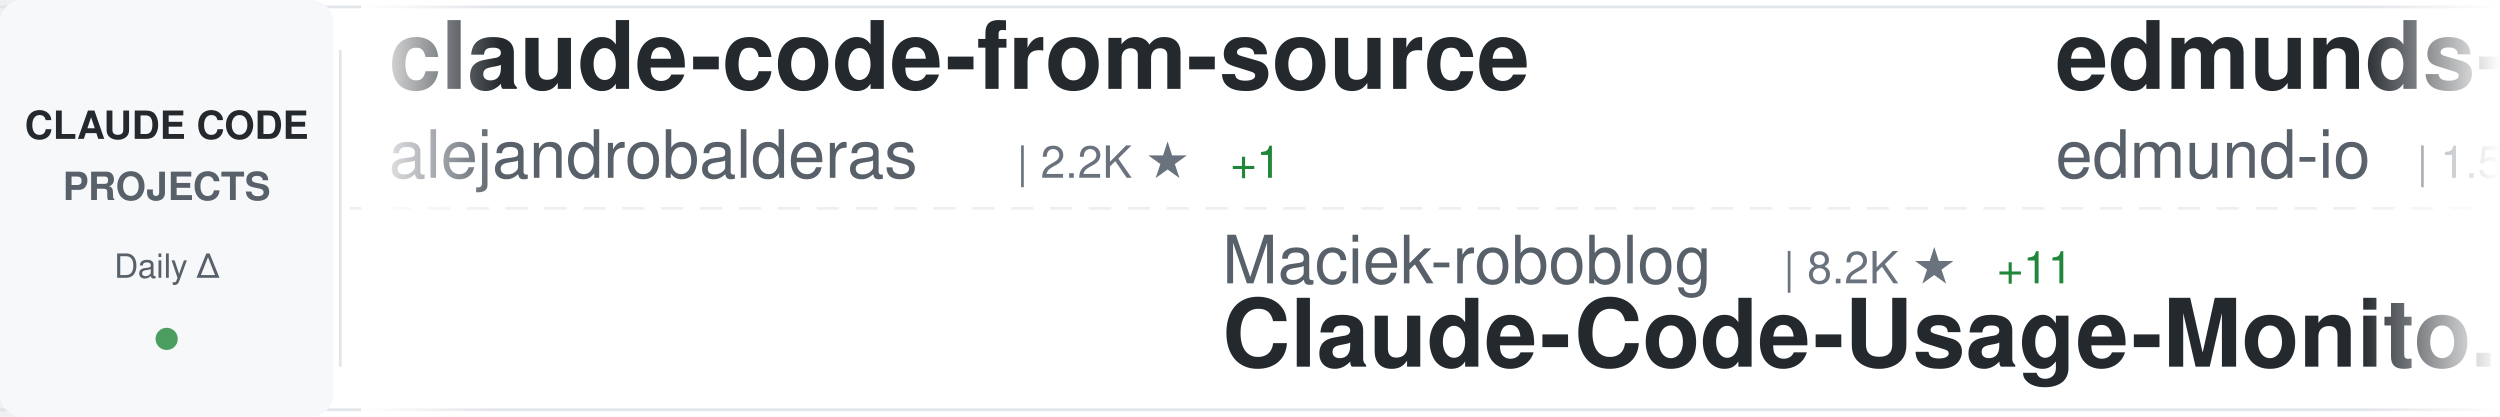
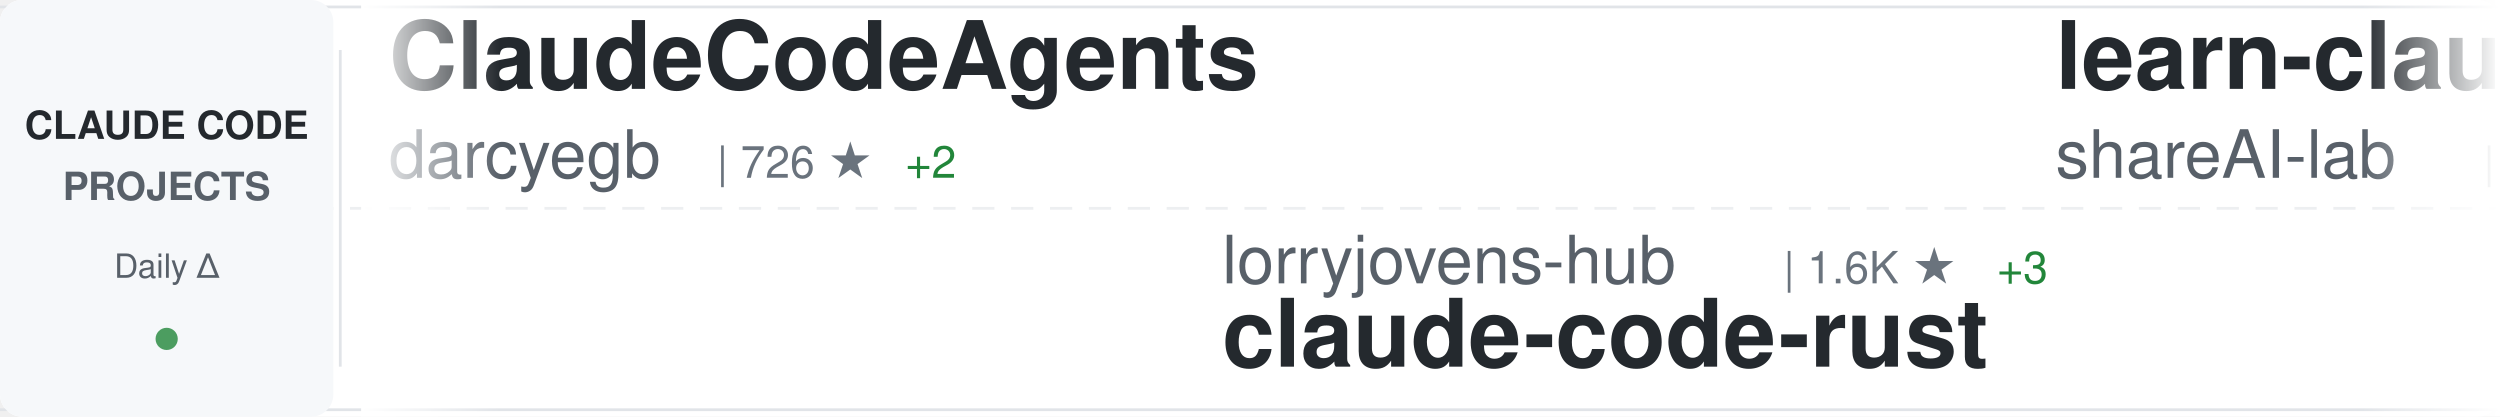
<svg xmlns="http://www.w3.org/2000/svg" width="900" height="150">
  <defs>
    <linearGradient id="awesomeLeftFade" x1="0%" y1="0%" x2="100%" y2="0%">
      <stop offset="0%" style="stop-color:#ffffff;stop-opacity:1" />
      <stop offset="100%" style="stop-color:#ffffff;stop-opacity:0" />
    </linearGradient>
    <linearGradient id="awesomeRightFade" x1="0%" y1="0%" x2="100%" y2="0%">
      <stop offset="0%" style="stop-color:#ffffff;stop-opacity:0" />
      <stop offset="100%" style="stop-color:#ffffff;stop-opacity:1" />
    </linearGradient>
  </defs>
  <rect width="900" height="150" fill="#ffffff" rx="8" />
  <rect x="0" y="2" width="900" height="1" fill="#e1e4e8" />
  <rect x="0" y="147" width="900" height="1" fill="#e1e4e8" />
  <line x1="0" y1="75" x2="900" y2="75" stroke="#e1e4e8" stroke-width="1" stroke-dasharray="8 6" opacity="0.6" />
  <rect x="0" y="0" width="120" height="150" fill="#f6f8fa" rx="8" />
  <text x="60" y="50" font-family="-apple-system, BlinkMacSystemFont, 'Segoe UI', Helvetica, Arial, sans-serif" font-size="14" font-weight="600" fill="#24292e" text-anchor="middle">CLAUDE CODE</text>
  <text x="60" y="72" font-family="-apple-system, BlinkMacSystemFont, 'Segoe UI', Helvetica, Arial, sans-serif" font-size="14" font-weight="600" fill="#586069" text-anchor="middle">PROJECTS</text>
  <text x="60" y="100" font-family="-apple-system, BlinkMacSystemFont, 'Segoe UI', Helvetica, Arial, sans-serif" font-size="12" font-weight="500" fill="#586069" text-anchor="middle">Daily Δ</text>
  <circle cx="60" cy="122" r="4" fill="#22863a" opacity="0.8" />
  <rect x="122" y="18" width="1" height="114" fill="#e1e4e8" />
  <clipPath id="awesomeTickerClip">
    <rect x="130" y="0" width="770" height="150" />
  </clipPath>
  <g clip-path="url(#awesomeTickerClip)">
    <g id="awesomeTickerItems">
      <animateTransform attributeName="transform" attributeType="XML" type="translate" from="0 0" to="-3000 0" dur="54s" repeatCount="indefinite" />
      <g transform="translate(0, 0)">
-         <text x="140" y="32" font-family="-apple-system, BlinkMacSystemFont, 'Segoe UI', Helvetica, Arial, sans-serif" font-size="34" font-weight="600" fill="#24292e">claude-code-from-source</text>
-         <text x="140" y="64" font-family="-apple-system, BlinkMacSystemFont, 'Segoe UI', Helvetica, Arial, sans-serif" font-size="24" font-weight="400" fill="#586069">alejandrobalderas</text>
-         <text x="366" y="64" font-family="-apple-system, BlinkMacSystemFont, 'Segoe UI', Helvetica, Arial, sans-serif" font-size="16" font-weight="500" fill="#6a737d">| 2.2K ★</text>
-         <text x="443" y="64" font-family="-apple-system, BlinkMacSystemFont, 'Segoe UI', Helvetica, Arial, sans-serif" font-size="16" font-weight="500" fill="#22863a"> +1</text>
+         <text x="140" y="32" font-family="-apple-system, BlinkMacSystemFont, 'Segoe UI', Helvetica, Arial, sans-serif" font-size="34" font-weight="600" fill="#24292e">ClaudeCodeAgents</text>
+         <text x="140" y="64" font-family="-apple-system, BlinkMacSystemFont, 'Segoe UI', Helvetica, Arial, sans-serif" font-size="24" font-weight="400" fill="#586069">darcyegb</text>
+         <text x="258" y="64" font-family="-apple-system, BlinkMacSystemFont, 'Segoe UI', Helvetica, Arial, sans-serif" font-size="16" font-weight="500" fill="#6a737d">| 726 ★</text>
+         <text x="326" y="64" font-family="-apple-system, BlinkMacSystemFont, 'Segoe UI', Helvetica, Arial, sans-serif" font-size="16" font-weight="500" fill="#22863a"> +2</text>
      </g>
      <g transform="translate(300, 0)">
-         <text x="140" y="102" font-family="-apple-system, BlinkMacSystemFont, 'Segoe UI', Helvetica, Arial, sans-serif" font-size="24" font-weight="400" fill="#586069">Maciek-roboblog</text>
-         <text x="342" y="102" font-family="-apple-system, BlinkMacSystemFont, 'Segoe UI', Helvetica, Arial, sans-serif" font-size="16" font-weight="500" fill="#6a737d">| 8.2K ★</text>
-         <text x="419" y="102" font-family="-apple-system, BlinkMacSystemFont, 'Segoe UI', Helvetica, Arial, sans-serif" font-size="16" font-weight="500" fill="#22863a"> +11</text>
-         <text x="140" y="132" font-family="-apple-system, BlinkMacSystemFont, 'Segoe UI', Helvetica, Arial, sans-serif" font-size="34" font-weight="600" fill="#24292e">Claude-Code-Usage-Monito...</text>
-       </g>
-       <g transform="translate(600, 0)">
-         <text x="140" y="32" font-family="-apple-system, BlinkMacSystemFont, 'Segoe UI', Helvetica, Arial, sans-serif" font-size="34" font-weight="600" fill="#24292e">edmunds-claude-code</text>
-         <text x="140" y="64" font-family="-apple-system, BlinkMacSystemFont, 'Segoe UI', Helvetica, Arial, sans-serif" font-size="24" font-weight="400" fill="#586069">edmund-io</text>
-         <text x="270" y="64" font-family="-apple-system, BlinkMacSystemFont, 'Segoe UI', Helvetica, Arial, sans-serif" font-size="16" font-weight="500" fill="#6a737d">| 1.5K ★</text>
-         <text x="347" y="64" font-family="-apple-system, BlinkMacSystemFont, 'Segoe UI', Helvetica, Arial, sans-serif" font-size="16" font-weight="500" fill="#22863a"> +1</text>
-       </g>
-       <g transform="translate(900, 0)">
        <text x="140" y="102" font-family="-apple-system, BlinkMacSystemFont, 'Segoe UI', Helvetica, Arial, sans-serif" font-size="24" font-weight="400" fill="#586069">lorryjovens-hub</text>
        <text x="342" y="102" font-family="-apple-system, BlinkMacSystemFont, 'Segoe UI', Helvetica, Arial, sans-serif" font-size="16" font-weight="500" fill="#6a737d">| 1.6K ★</text>
        <text x="419" y="102" font-family="-apple-system, BlinkMacSystemFont, 'Segoe UI', Helvetica, Arial, sans-serif" font-size="16" font-weight="500" fill="#22863a"> +3</text>
        <text x="140" y="132" font-family="-apple-system, BlinkMacSystemFont, 'Segoe UI', Helvetica, Arial, sans-serif" font-size="34" font-weight="600" fill="#24292e">claude-code-rust</text>
      </g>
+       <g transform="translate(600, 0)">
+         <text x="140" y="32" font-family="-apple-system, BlinkMacSystemFont, 'Segoe UI', Helvetica, Arial, sans-serif" font-size="34" font-weight="600" fill="#24292e">learn-claude-code</text>
+         <text x="140" y="64" font-family="-apple-system, BlinkMacSystemFont, 'Segoe UI', Helvetica, Arial, sans-serif" font-size="24" font-weight="400" fill="#586069">shareAI-lab</text>
+         <text x="294" y="64" font-family="-apple-system, BlinkMacSystemFont, 'Segoe UI', Helvetica, Arial, sans-serif" font-size="16" font-weight="500" fill="#6a737d">| 66.7K ★</text>
+         <text x="380" y="64" font-family="-apple-system, BlinkMacSystemFont, 'Segoe UI', Helvetica, Arial, sans-serif" font-size="16" font-weight="500" fill="#22863a"> +196</text>
+       </g>
+       <g transform="translate(900, 0)">
+         <text x="140" y="102" font-family="-apple-system, BlinkMacSystemFont, 'Segoe UI', Helvetica, Arial, sans-serif" font-size="24" font-weight="400" fill="#586069">777genius</text>
+         <text x="270" y="102" font-family="-apple-system, BlinkMacSystemFont, 'Segoe UI', Helvetica, Arial, sans-serif" font-size="16" font-weight="500" fill="#6a737d">| 916 ★</text>
+         <text x="140" y="132" font-family="-apple-system, BlinkMacSystemFont, 'Segoe UI', Helvetica, Arial, sans-serif" font-size="34" font-weight="600" fill="#24292e">claude-code-source-code</text>
+       </g>
      <g transform="translate(1200, 0)">
-         <text x="140" y="32" font-family="-apple-system, BlinkMacSystemFont, 'Segoe UI', Helvetica, Arial, sans-serif" font-size="34" font-weight="600" fill="#24292e">claude-code-templates</text>
-         <text x="140" y="64" font-family="-apple-system, BlinkMacSystemFont, 'Segoe UI', Helvetica, Arial, sans-serif" font-size="24" font-weight="400" fill="#586069">davila7</text>
-         <text x="246" y="64" font-family="-apple-system, BlinkMacSystemFont, 'Segoe UI', Helvetica, Arial, sans-serif" font-size="16" font-weight="500" fill="#6a737d">| 28.1K ★</text>
-         <text x="332" y="64" font-family="-apple-system, BlinkMacSystemFont, 'Segoe UI', Helvetica, Arial, sans-serif" font-size="16" font-weight="500" fill="#22863a"> +34</text>
+         <text x="140" y="32" font-family="-apple-system, BlinkMacSystemFont, 'Segoe UI', Helvetica, Arial, sans-serif" font-size="34" font-weight="600" fill="#24292e">claude-code-webui</text>
+         <text x="140" y="64" font-family="-apple-system, BlinkMacSystemFont, 'Segoe UI', Helvetica, Arial, sans-serif" font-size="24" font-weight="400" fill="#586069">sugyan</text>
+         <text x="234" y="64" font-family="-apple-system, BlinkMacSystemFont, 'Segoe UI', Helvetica, Arial, sans-serif" font-size="16" font-weight="500" fill="#6a737d">| 1.1K ★</text>
+         <text x="311" y="64" font-family="-apple-system, BlinkMacSystemFont, 'Segoe UI', Helvetica, Arial, sans-serif" font-size="16" font-weight="500" fill="#22863a"> +1</text>
      </g>
      <g transform="translate(1500, 0)">
-         <text x="140" y="102" font-family="-apple-system, BlinkMacSystemFont, 'Segoe UI', Helvetica, Arial, sans-serif" font-size="24" font-weight="400" fill="#586069">RichardAtCT</text>
-         <text x="294" y="102" font-family="-apple-system, BlinkMacSystemFont, 'Segoe UI', Helvetica, Arial, sans-serif" font-size="16" font-weight="500" fill="#6a737d">| 2.7K ★</text>
-         <text x="371" y="102" font-family="-apple-system, BlinkMacSystemFont, 'Segoe UI', Helvetica, Arial, sans-serif" font-size="16" font-weight="500" fill="#22863a"> +2</text>
-         <text x="140" y="132" font-family="-apple-system, BlinkMacSystemFont, 'Segoe UI', Helvetica, Arial, sans-serif" font-size="34" font-weight="600" fill="#24292e">claude-code-telegram</text>
+         <text x="140" y="102" font-family="-apple-system, BlinkMacSystemFont, 'Segoe UI', Helvetica, Arial, sans-serif" font-size="24" font-weight="400" fill="#586069">OneRedOak</text>
+         <text x="270" y="102" font-family="-apple-system, BlinkMacSystemFont, 'Segoe UI', Helvetica, Arial, sans-serif" font-size="16" font-weight="500" fill="#6a737d">| 3.8K ★</text>
+         <text x="347" y="102" font-family="-apple-system, BlinkMacSystemFont, 'Segoe UI', Helvetica, Arial, sans-serif" font-size="16" font-weight="500" fill="#22863a"> +1</text>
+         <text x="140" y="132" font-family="-apple-system, BlinkMacSystemFont, 'Segoe UI', Helvetica, Arial, sans-serif" font-size="34" font-weight="600" fill="#24292e">claude-code-workflows</text>
      </g>
      <g transform="translate(1800, 0)">
-         <text x="140" y="32" font-family="-apple-system, BlinkMacSystemFont, 'Segoe UI', Helvetica, Arial, sans-serif" font-size="34" font-weight="600" fill="#24292e">CLIProxyAPI</text>
-         <text x="140" y="64" font-family="-apple-system, BlinkMacSystemFont, 'Segoe UI', Helvetica, Arial, sans-serif" font-size="24" font-weight="400" fill="#586069">router-for-me</text>
-         <text x="318" y="64" font-family="-apple-system, BlinkMacSystemFont, 'Segoe UI', Helvetica, Arial, sans-serif" font-size="16" font-weight="500" fill="#6a737d">| 37.6K ★</text>
-         <text x="404" y="64" font-family="-apple-system, BlinkMacSystemFont, 'Segoe UI', Helvetica, Arial, sans-serif" font-size="16" font-weight="500" fill="#22863a"> +101</text>
+         <text x="140" y="32" font-family="-apple-system, BlinkMacSystemFont, 'Segoe UI', Helvetica, Arial, sans-serif" font-size="34" font-weight="600" fill="#24292e">ClaudeCode</text>
+         <text x="140" y="64" font-family="-apple-system, BlinkMacSystemFont, 'Segoe UI', Helvetica, Arial, sans-serif" font-size="24" font-weight="400" fill="#586069">guanshan</text>
+         <text x="258" y="64" font-family="-apple-system, BlinkMacSystemFont, 'Segoe UI', Helvetica, Arial, sans-serif" font-size="16" font-weight="500" fill="#6a737d">| 60 ★</text>
      </g>
      <g transform="translate(2100, 0)">
        <text x="140" y="102" font-family="-apple-system, BlinkMacSystemFont, 'Segoe UI', Helvetica, Arial, sans-serif" font-size="24" font-weight="400" fill="#586069">anthropics</text>
-         <text x="282" y="102" font-family="-apple-system, BlinkMacSystemFont, 'Segoe UI', Helvetica, Arial, sans-serif" font-size="16" font-weight="500" fill="#6a737d">| 151.1K ★</text>
-         <text x="377" y="102" font-family="-apple-system, BlinkMacSystemFont, 'Segoe UI', Helvetica, Arial, sans-serif" font-size="16" font-weight="500" fill="#22863a"> +450</text>
-         <text x="140" y="132" font-family="-apple-system, BlinkMacSystemFont, 'Segoe UI', Helvetica, Arial, sans-serif" font-size="34" font-weight="600" fill="#24292e">skills</text>
+         <text x="282" y="102" font-family="-apple-system, BlinkMacSystemFont, 'Segoe UI', Helvetica, Arial, sans-serif" font-size="16" font-weight="500" fill="#6a737d">| 8.0K ★</text>
+         <text x="359" y="102" font-family="-apple-system, BlinkMacSystemFont, 'Segoe UI', Helvetica, Arial, sans-serif" font-size="16" font-weight="500" fill="#22863a"> +15</text>
+         <text x="140" y="132" font-family="-apple-system, BlinkMacSystemFont, 'Segoe UI', Helvetica, Arial, sans-serif" font-size="34" font-weight="600" fill="#24292e">claude-code-action</text>
      </g>
      <g transform="translate(2400, 0)">
-         <text x="140" y="32" font-family="-apple-system, BlinkMacSystemFont, 'Segoe UI', Helvetica, Arial, sans-serif" font-size="34" font-weight="600" fill="#24292e">claude-code-base-action</text>
-         <text x="140" y="64" font-family="-apple-system, BlinkMacSystemFont, 'Segoe UI', Helvetica, Arial, sans-serif" font-size="24" font-weight="400" fill="#586069">anthropics</text>
-         <text x="282" y="64" font-family="-apple-system, BlinkMacSystemFont, 'Segoe UI', Helvetica, Arial, sans-serif" font-size="16" font-weight="500" fill="#6a737d">| 878 ★</text>
-         <text x="350" y="64" font-family="-apple-system, BlinkMacSystemFont, 'Segoe UI', Helvetica, Arial, sans-serif" font-size="16" font-weight="500" fill="#22863a"> +4</text>
+         <text x="140" y="32" font-family="-apple-system, BlinkMacSystemFont, 'Segoe UI', Helvetica, Arial, sans-serif" font-size="34" font-weight="600" fill="#24292e">claude-code-proxy</text>
+         <text x="140" y="64" font-family="-apple-system, BlinkMacSystemFont, 'Segoe UI', Helvetica, Arial, sans-serif" font-size="24" font-weight="400" fill="#586069">1rgs</text>
+         <text x="210" y="64" font-family="-apple-system, BlinkMacSystemFont, 'Segoe UI', Helvetica, Arial, sans-serif" font-size="16" font-weight="500" fill="#6a737d">| 3.6K ★</text>
+         <text x="287" y="64" font-family="-apple-system, BlinkMacSystemFont, 'Segoe UI', Helvetica, Arial, sans-serif" font-size="16" font-weight="500" fill="#22863a"> +3</text>
      </g>
      <g transform="translate(2700, 0)">
-         <text x="140" y="102" font-family="-apple-system, BlinkMacSystemFont, 'Segoe UI', Helvetica, Arial, sans-serif" font-size="24" font-weight="400" fill="#586069">hangsman</text>
-         <text x="258" y="102" font-family="-apple-system, BlinkMacSystemFont, 'Segoe UI', Helvetica, Arial, sans-serif" font-size="16" font-weight="500" fill="#6a737d">| 786 ★</text>
-         <text x="326" y="102" font-family="-apple-system, BlinkMacSystemFont, 'Segoe UI', Helvetica, Arial, sans-serif" font-size="16" font-weight="500" fill="#22863a"> +1</text>
-         <text x="140" y="132" font-family="-apple-system, BlinkMacSystemFont, 'Segoe UI', Helvetica, Arial, sans-serif" font-size="34" font-weight="600" fill="#24292e">claude-code-source</text>
+         <text x="140" y="102" font-family="-apple-system, BlinkMacSystemFont, 'Segoe UI', Helvetica, Arial, sans-serif" font-size="24" font-weight="400" fill="#586069">fuergaosi233</text>
+         <text x="306" y="102" font-family="-apple-system, BlinkMacSystemFont, 'Segoe UI', Helvetica, Arial, sans-serif" font-size="16" font-weight="500" fill="#6a737d">| 2.7K ★</text>
+         <text x="383" y="102" font-family="-apple-system, BlinkMacSystemFont, 'Segoe UI', Helvetica, Arial, sans-serif" font-size="16" font-weight="500" fill="#22863a"> +1</text>
+         <text x="140" y="132" font-family="-apple-system, BlinkMacSystemFont, 'Segoe UI', Helvetica, Arial, sans-serif" font-size="34" font-weight="600" fill="#24292e">claude-code-proxy</text>
      </g>
      <g transform="translate(3000, 0)">
-         <text x="140" y="32" font-family="-apple-system, BlinkMacSystemFont, 'Segoe UI', Helvetica, Arial, sans-serif" font-size="34" font-weight="600" fill="#24292e">claude-code-from-source</text>
-         <text x="140" y="64" font-family="-apple-system, BlinkMacSystemFont, 'Segoe UI', Helvetica, Arial, sans-serif" font-size="24" font-weight="400" fill="#586069">alejandrobalderas</text>
-         <text x="366" y="64" font-family="-apple-system, BlinkMacSystemFont, 'Segoe UI', Helvetica, Arial, sans-serif" font-size="16" font-weight="500" fill="#6a737d">| 2.2K ★</text>
-         <text x="443" y="64" font-family="-apple-system, BlinkMacSystemFont, 'Segoe UI', Helvetica, Arial, sans-serif" font-size="16" font-weight="500" fill="#22863a"> +1</text>
+         <text x="140" y="32" font-family="-apple-system, BlinkMacSystemFont, 'Segoe UI', Helvetica, Arial, sans-serif" font-size="34" font-weight="600" fill="#24292e">ClaudeCodeAgents</text>
+         <text x="140" y="64" font-family="-apple-system, BlinkMacSystemFont, 'Segoe UI', Helvetica, Arial, sans-serif" font-size="24" font-weight="400" fill="#586069">darcyegb</text>
+         <text x="258" y="64" font-family="-apple-system, BlinkMacSystemFont, 'Segoe UI', Helvetica, Arial, sans-serif" font-size="16" font-weight="500" fill="#6a737d">| 726 ★</text>
+         <text x="326" y="64" font-family="-apple-system, BlinkMacSystemFont, 'Segoe UI', Helvetica, Arial, sans-serif" font-size="16" font-weight="500" fill="#22863a"> +2</text>
      </g>
      <g transform="translate(3300, 0)">
-         <text x="140" y="102" font-family="-apple-system, BlinkMacSystemFont, 'Segoe UI', Helvetica, Arial, sans-serif" font-size="24" font-weight="400" fill="#586069">Maciek-roboblog</text>
-         <text x="342" y="102" font-family="-apple-system, BlinkMacSystemFont, 'Segoe UI', Helvetica, Arial, sans-serif" font-size="16" font-weight="500" fill="#6a737d">| 8.2K ★</text>
-         <text x="419" y="102" font-family="-apple-system, BlinkMacSystemFont, 'Segoe UI', Helvetica, Arial, sans-serif" font-size="16" font-weight="500" fill="#22863a"> +11</text>
-         <text x="140" y="132" font-family="-apple-system, BlinkMacSystemFont, 'Segoe UI', Helvetica, Arial, sans-serif" font-size="34" font-weight="600" fill="#24292e">Claude-Code-Usage-Monito...</text>
-       </g>
-       <g transform="translate(3600, 0)">
-         <text x="140" y="32" font-family="-apple-system, BlinkMacSystemFont, 'Segoe UI', Helvetica, Arial, sans-serif" font-size="34" font-weight="600" fill="#24292e">edmunds-claude-code</text>
-         <text x="140" y="64" font-family="-apple-system, BlinkMacSystemFont, 'Segoe UI', Helvetica, Arial, sans-serif" font-size="24" font-weight="400" fill="#586069">edmund-io</text>
-         <text x="270" y="64" font-family="-apple-system, BlinkMacSystemFont, 'Segoe UI', Helvetica, Arial, sans-serif" font-size="16" font-weight="500" fill="#6a737d">| 1.5K ★</text>
-         <text x="347" y="64" font-family="-apple-system, BlinkMacSystemFont, 'Segoe UI', Helvetica, Arial, sans-serif" font-size="16" font-weight="500" fill="#22863a"> +1</text>
-       </g>
-       <g transform="translate(3900, 0)">
        <text x="140" y="102" font-family="-apple-system, BlinkMacSystemFont, 'Segoe UI', Helvetica, Arial, sans-serif" font-size="24" font-weight="400" fill="#586069">lorryjovens-hub</text>
        <text x="342" y="102" font-family="-apple-system, BlinkMacSystemFont, 'Segoe UI', Helvetica, Arial, sans-serif" font-size="16" font-weight="500" fill="#6a737d">| 1.6K ★</text>
        <text x="419" y="102" font-family="-apple-system, BlinkMacSystemFont, 'Segoe UI', Helvetica, Arial, sans-serif" font-size="16" font-weight="500" fill="#22863a"> +3</text>
        <text x="140" y="132" font-family="-apple-system, BlinkMacSystemFont, 'Segoe UI', Helvetica, Arial, sans-serif" font-size="34" font-weight="600" fill="#24292e">claude-code-rust</text>
+       </g>
+       <g transform="translate(3600, 0)">
+         <text x="140" y="32" font-family="-apple-system, BlinkMacSystemFont, 'Segoe UI', Helvetica, Arial, sans-serif" font-size="34" font-weight="600" fill="#24292e">learn-claude-code</text>
+         <text x="140" y="64" font-family="-apple-system, BlinkMacSystemFont, 'Segoe UI', Helvetica, Arial, sans-serif" font-size="24" font-weight="400" fill="#586069">shareAI-lab</text>
+         <text x="294" y="64" font-family="-apple-system, BlinkMacSystemFont, 'Segoe UI', Helvetica, Arial, sans-serif" font-size="16" font-weight="500" fill="#6a737d">| 66.7K ★</text>
+         <text x="380" y="64" font-family="-apple-system, BlinkMacSystemFont, 'Segoe UI', Helvetica, Arial, sans-serif" font-size="16" font-weight="500" fill="#22863a"> +196</text>
+       </g>
+       <g transform="translate(3900, 0)">
+         <text x="140" y="102" font-family="-apple-system, BlinkMacSystemFont, 'Segoe UI', Helvetica, Arial, sans-serif" font-size="24" font-weight="400" fill="#586069">777genius</text>
+         <text x="270" y="102" font-family="-apple-system, BlinkMacSystemFont, 'Segoe UI', Helvetica, Arial, sans-serif" font-size="16" font-weight="500" fill="#6a737d">| 916 ★</text>
+         <text x="140" y="132" font-family="-apple-system, BlinkMacSystemFont, 'Segoe UI', Helvetica, Arial, sans-serif" font-size="34" font-weight="600" fill="#24292e">claude-code-source-code</text>
      </g>
    </g>
  </g>
  <rect x="130" y="0" width="50" height="150" fill="url(#awesomeLeftFade)" />
  <rect x="850" y="0" width="50" height="150" fill="url(#awesomeRightFade)" />
</svg>
